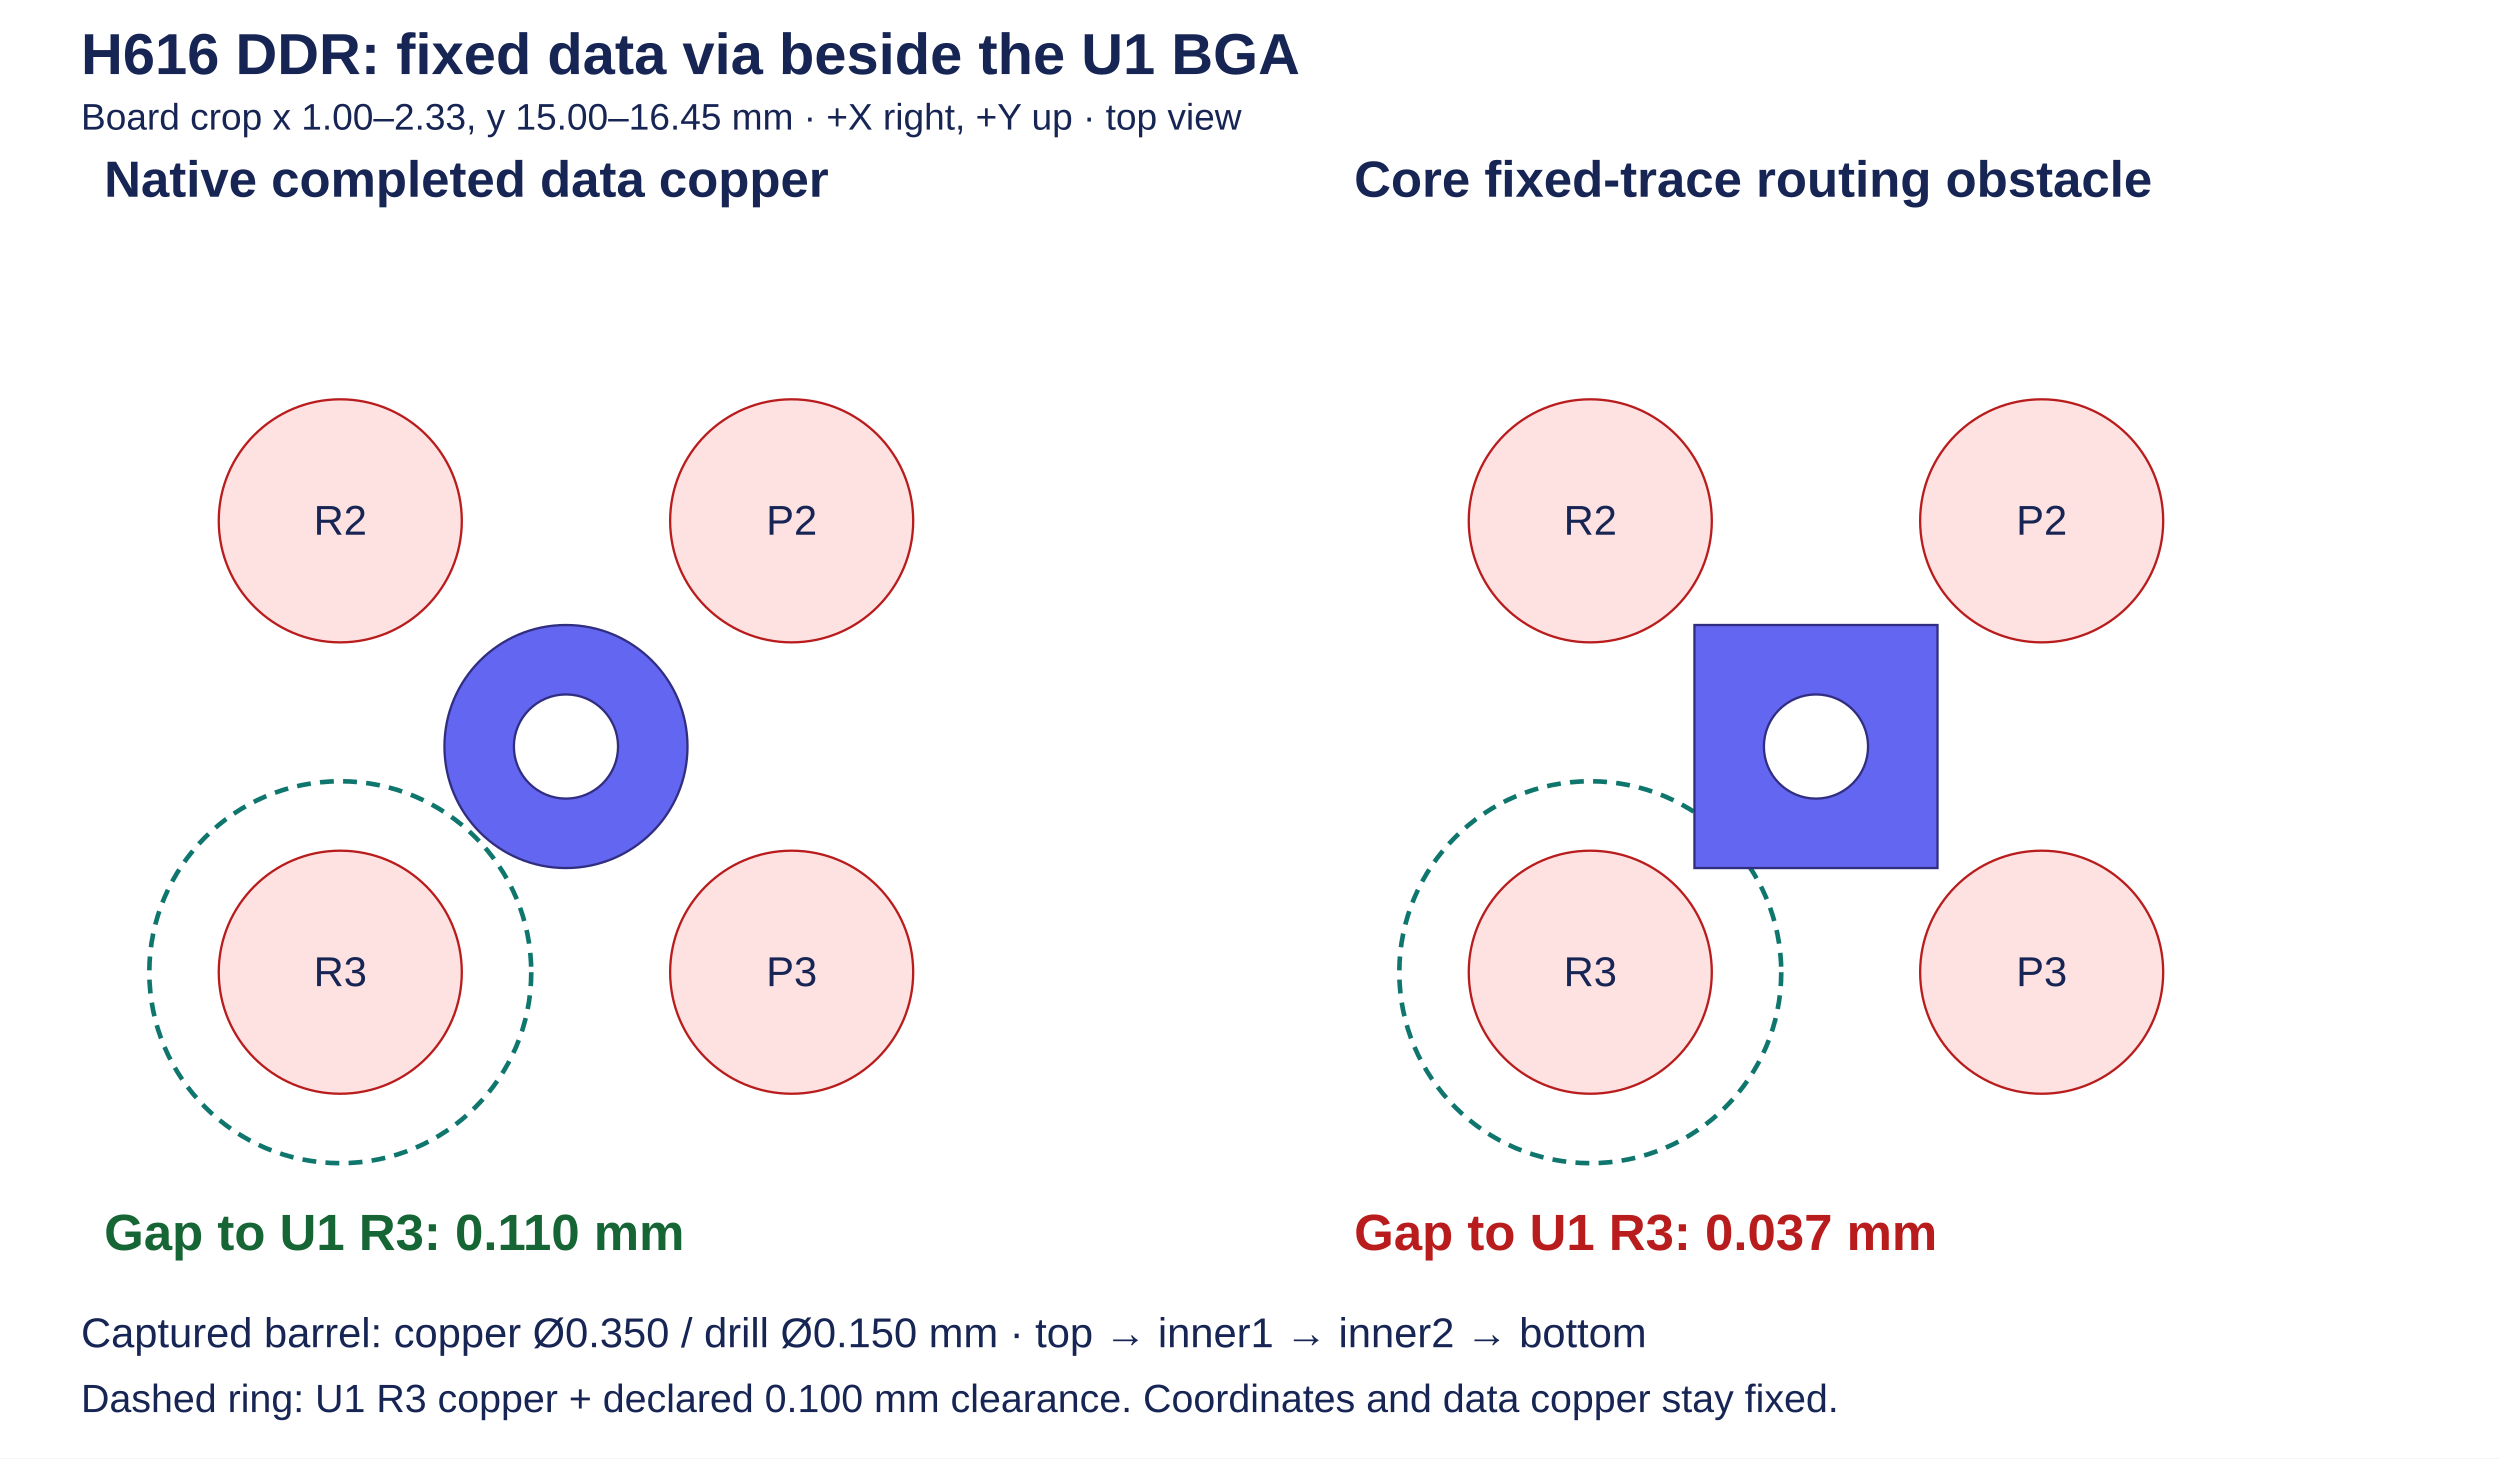
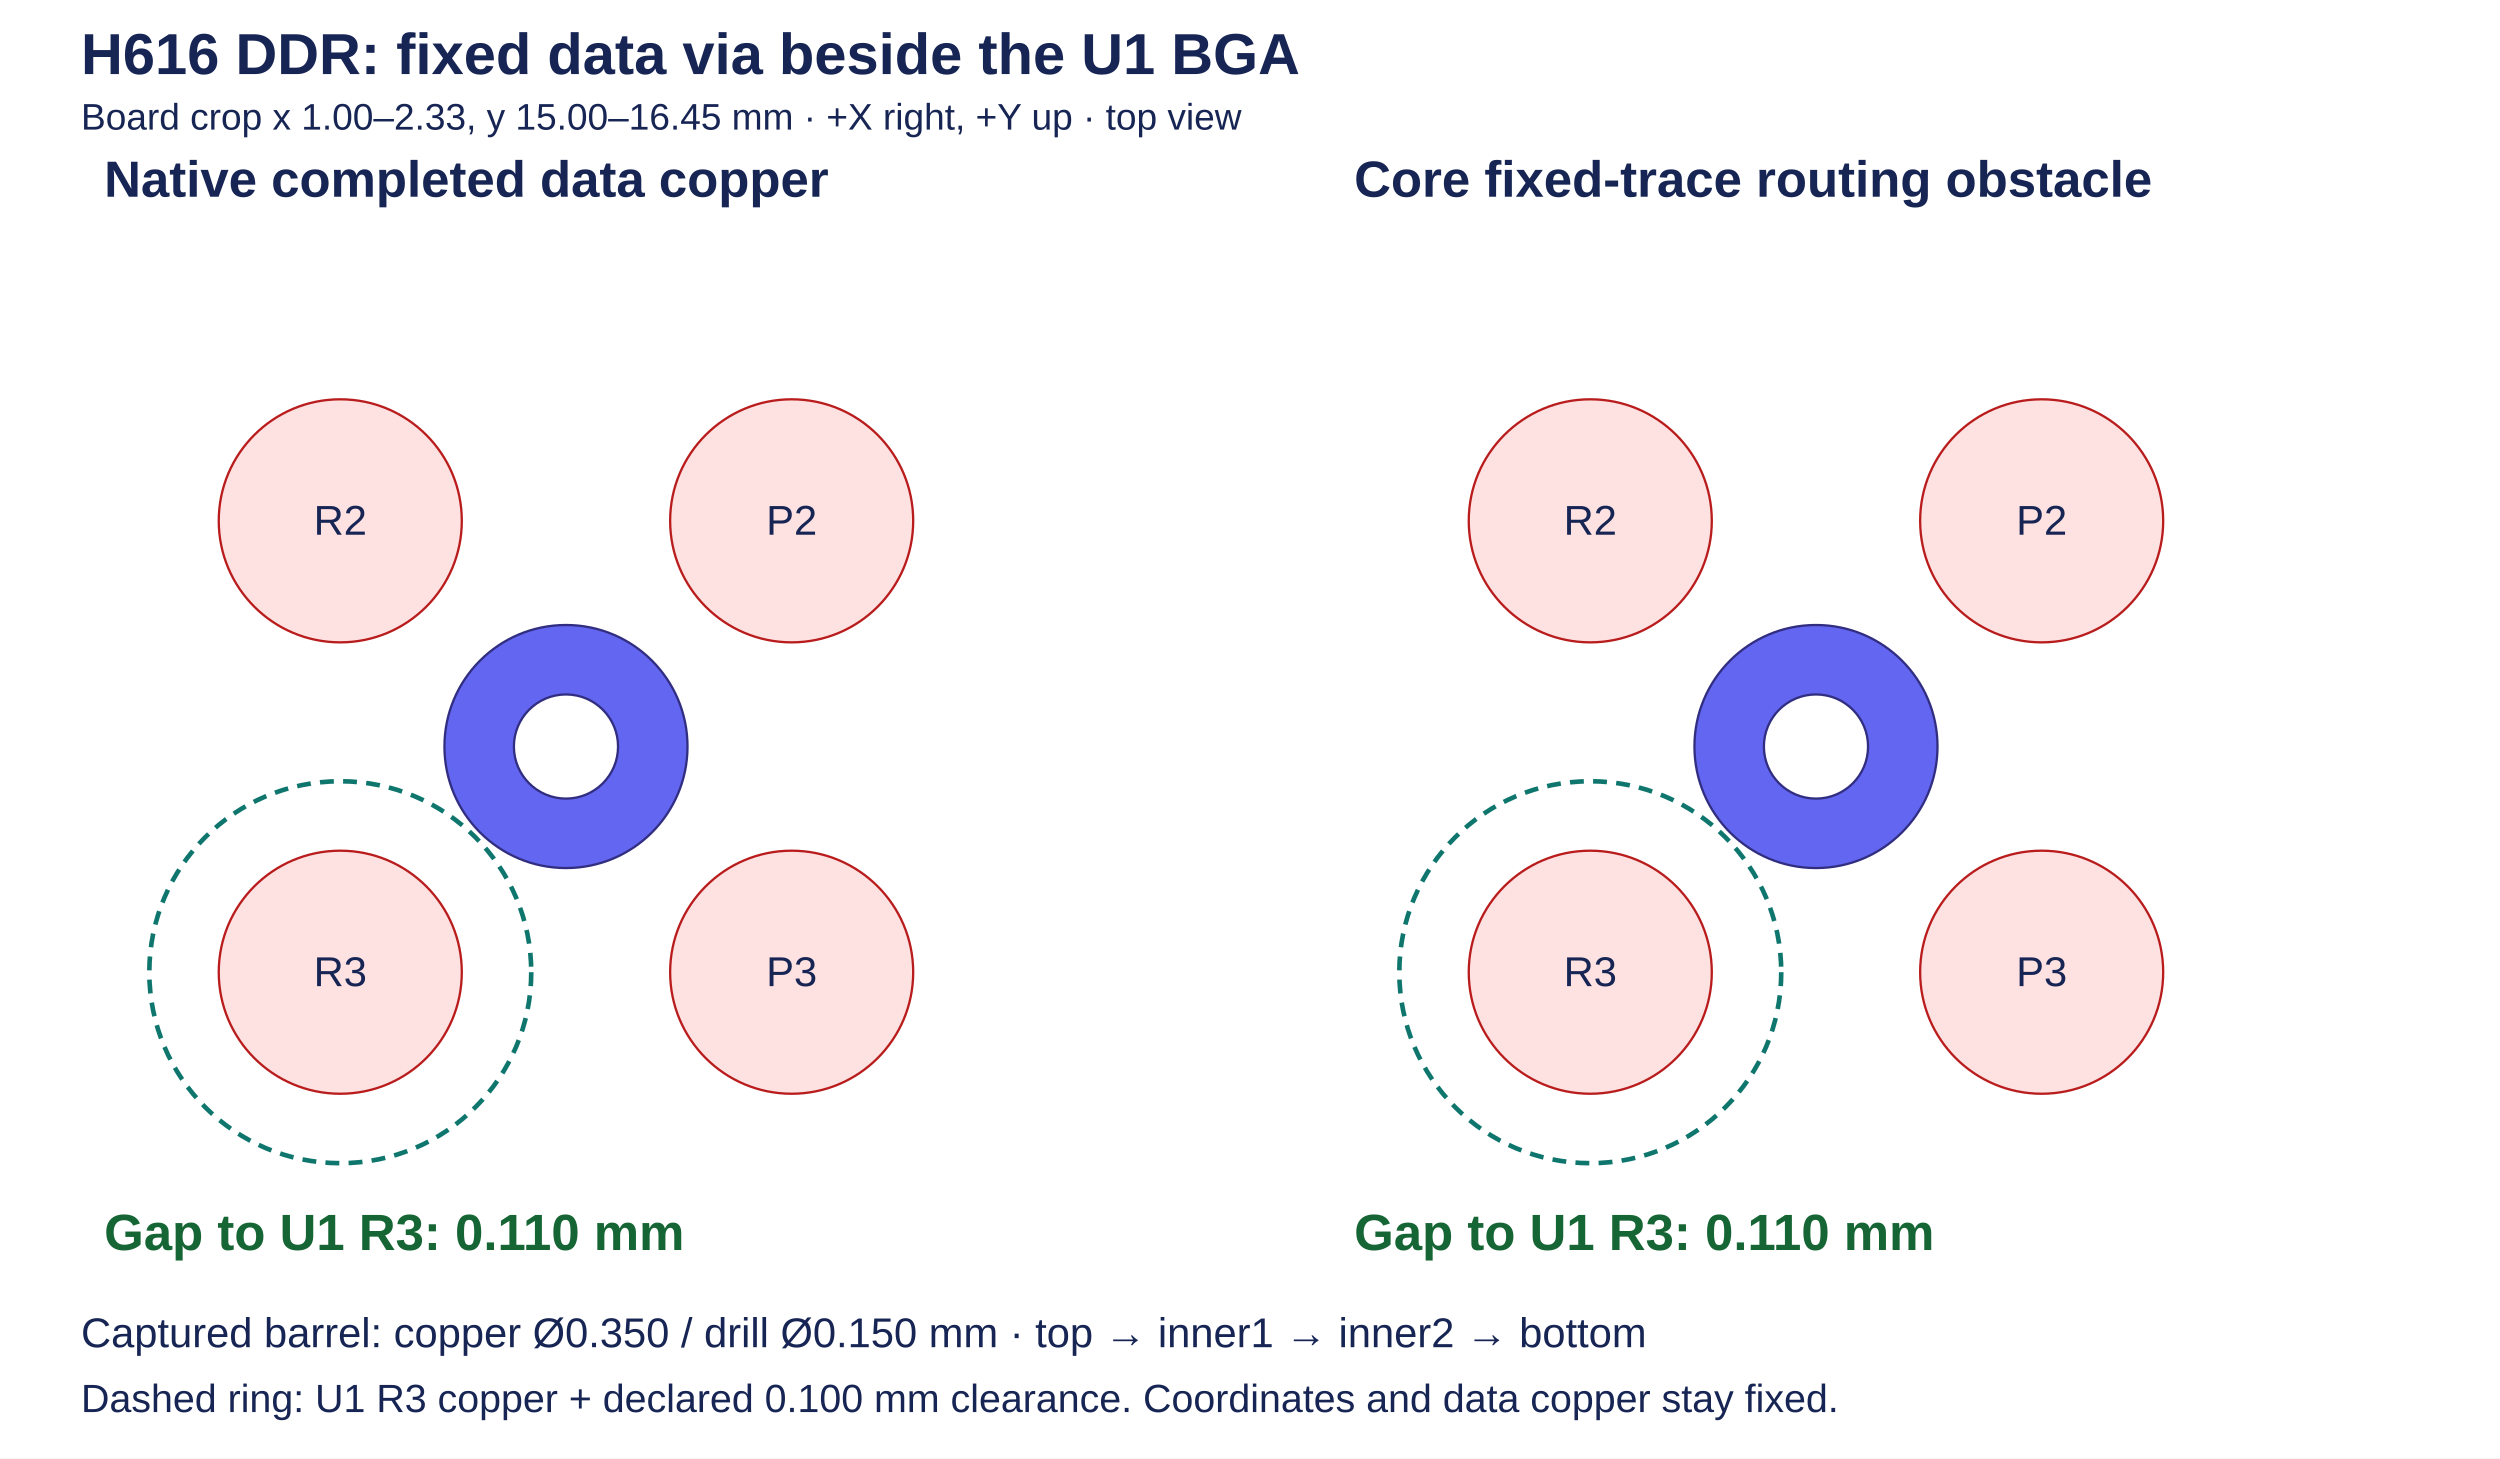
<svg xmlns="http://www.w3.org/2000/svg" width="1080" height="630" viewBox="0 0 1080 630">
  <rect width="1080" height="630" fill="white" />
  <g fill="#172554" font-family="Arial, sans-serif">
    <text x="35" y="32" font-size="25" font-weight="600">H616 DDR: fixed data via beside the U1 BGA</text>
    <text x="35" y="56" font-size="16">Board crop x 1.00–2.33, y 15.00–16.45 mm · +X right, +Y up · top view</text>
    <g>
      <text x="45" y="85" font-size="22" font-weight="600">Native completed data copper</text>
      <circle cx="342" cy="225" r="52.5" fill="#fee2e2" stroke="#b91c1c" />
      <text x="342" y="231" text-anchor="middle" font-size="18">P2</text>
      <circle cx="342" cy="420" r="52.5" fill="#fee2e2" stroke="#b91c1c" />
      <text x="342" y="426" text-anchor="middle" font-size="18">P3</text>
      <circle cx="147" cy="225" r="52.5" fill="#fee2e2" stroke="#b91c1c" />
      <text x="147" y="231" text-anchor="middle" font-size="18">R2</text>
      <circle cx="147" cy="420" r="52.5" fill="#fee2e2" stroke="#b91c1c" />
      <text x="147" y="426" text-anchor="middle" font-size="18">R3</text>
      <circle cx="147" cy="420" r="82.5" fill="none" stroke="#0f766e" stroke-width="2" stroke-dasharray="6 4" />
      <circle cx="244.5" cy="322.5" r="52.5" fill="#6366f1" stroke="#312e81" />
      <circle cx="244.5" cy="322.5" r="22.5" fill="white" stroke="#312e81" />
      <text x="45" y="540" font-size="22" font-weight="600" fill="#166534">Gap to U1 R3: 0.110 mm</text>
    </g>
    <g>
      <text x="585" y="85" font-size="22" font-weight="600">Core fixed-trace routing obstacle</text>
      <circle cx="882" cy="225" r="52.5" fill="#fee2e2" stroke="#b91c1c" />
      <text x="882" y="231" text-anchor="middle" font-size="18">P2</text>
      <circle cx="882" cy="420" r="52.5" fill="#fee2e2" stroke="#b91c1c" />
      <text x="882" y="426" text-anchor="middle" font-size="18">P3</text>
      <circle cx="687" cy="225" r="52.5" fill="#fee2e2" stroke="#b91c1c" />
      <text x="687" y="231" text-anchor="middle" font-size="18">R2</text>
      <circle cx="687" cy="420" r="52.5" fill="#fee2e2" stroke="#b91c1c" />
      <text x="687" y="426" text-anchor="middle" font-size="18">R3</text>
      <circle cx="687" cy="420" r="82.5" fill="none" stroke="#0f766e" stroke-width="2" stroke-dasharray="6 4" />
-       <rect x="732" y="270" width="105" height="105" fill="#6366f1" stroke="#312e81" />
+       <circle cx="784.5" cy="322.5" r="52.5" fill="#6366f1" stroke="#312e81" />
      <circle cx="784.5" cy="322.5" r="22.5" fill="white" stroke="#312e81" />
-       <text x="585" y="540" font-size="22" font-weight="600" fill="#b91c1c">Gap to U1 R3: 0.037 mm</text>
+       <text x="585" y="540" font-size="22" font-weight="600" fill="#166534">Gap to U1 R3: 0.110 mm</text>
    </g>
    <text x="35" y="582" font-size="18">Captured barrel: copper Ø0.350 / drill Ø0.150 mm · top → inner1 → inner2 → bottom</text>
    <text x="35" y="610" font-size="17">Dashed ring: U1 R3 copper + declared 0.100 mm clearance. Coordinates and data copper stay fixed.</text>
  </g>
</svg>
